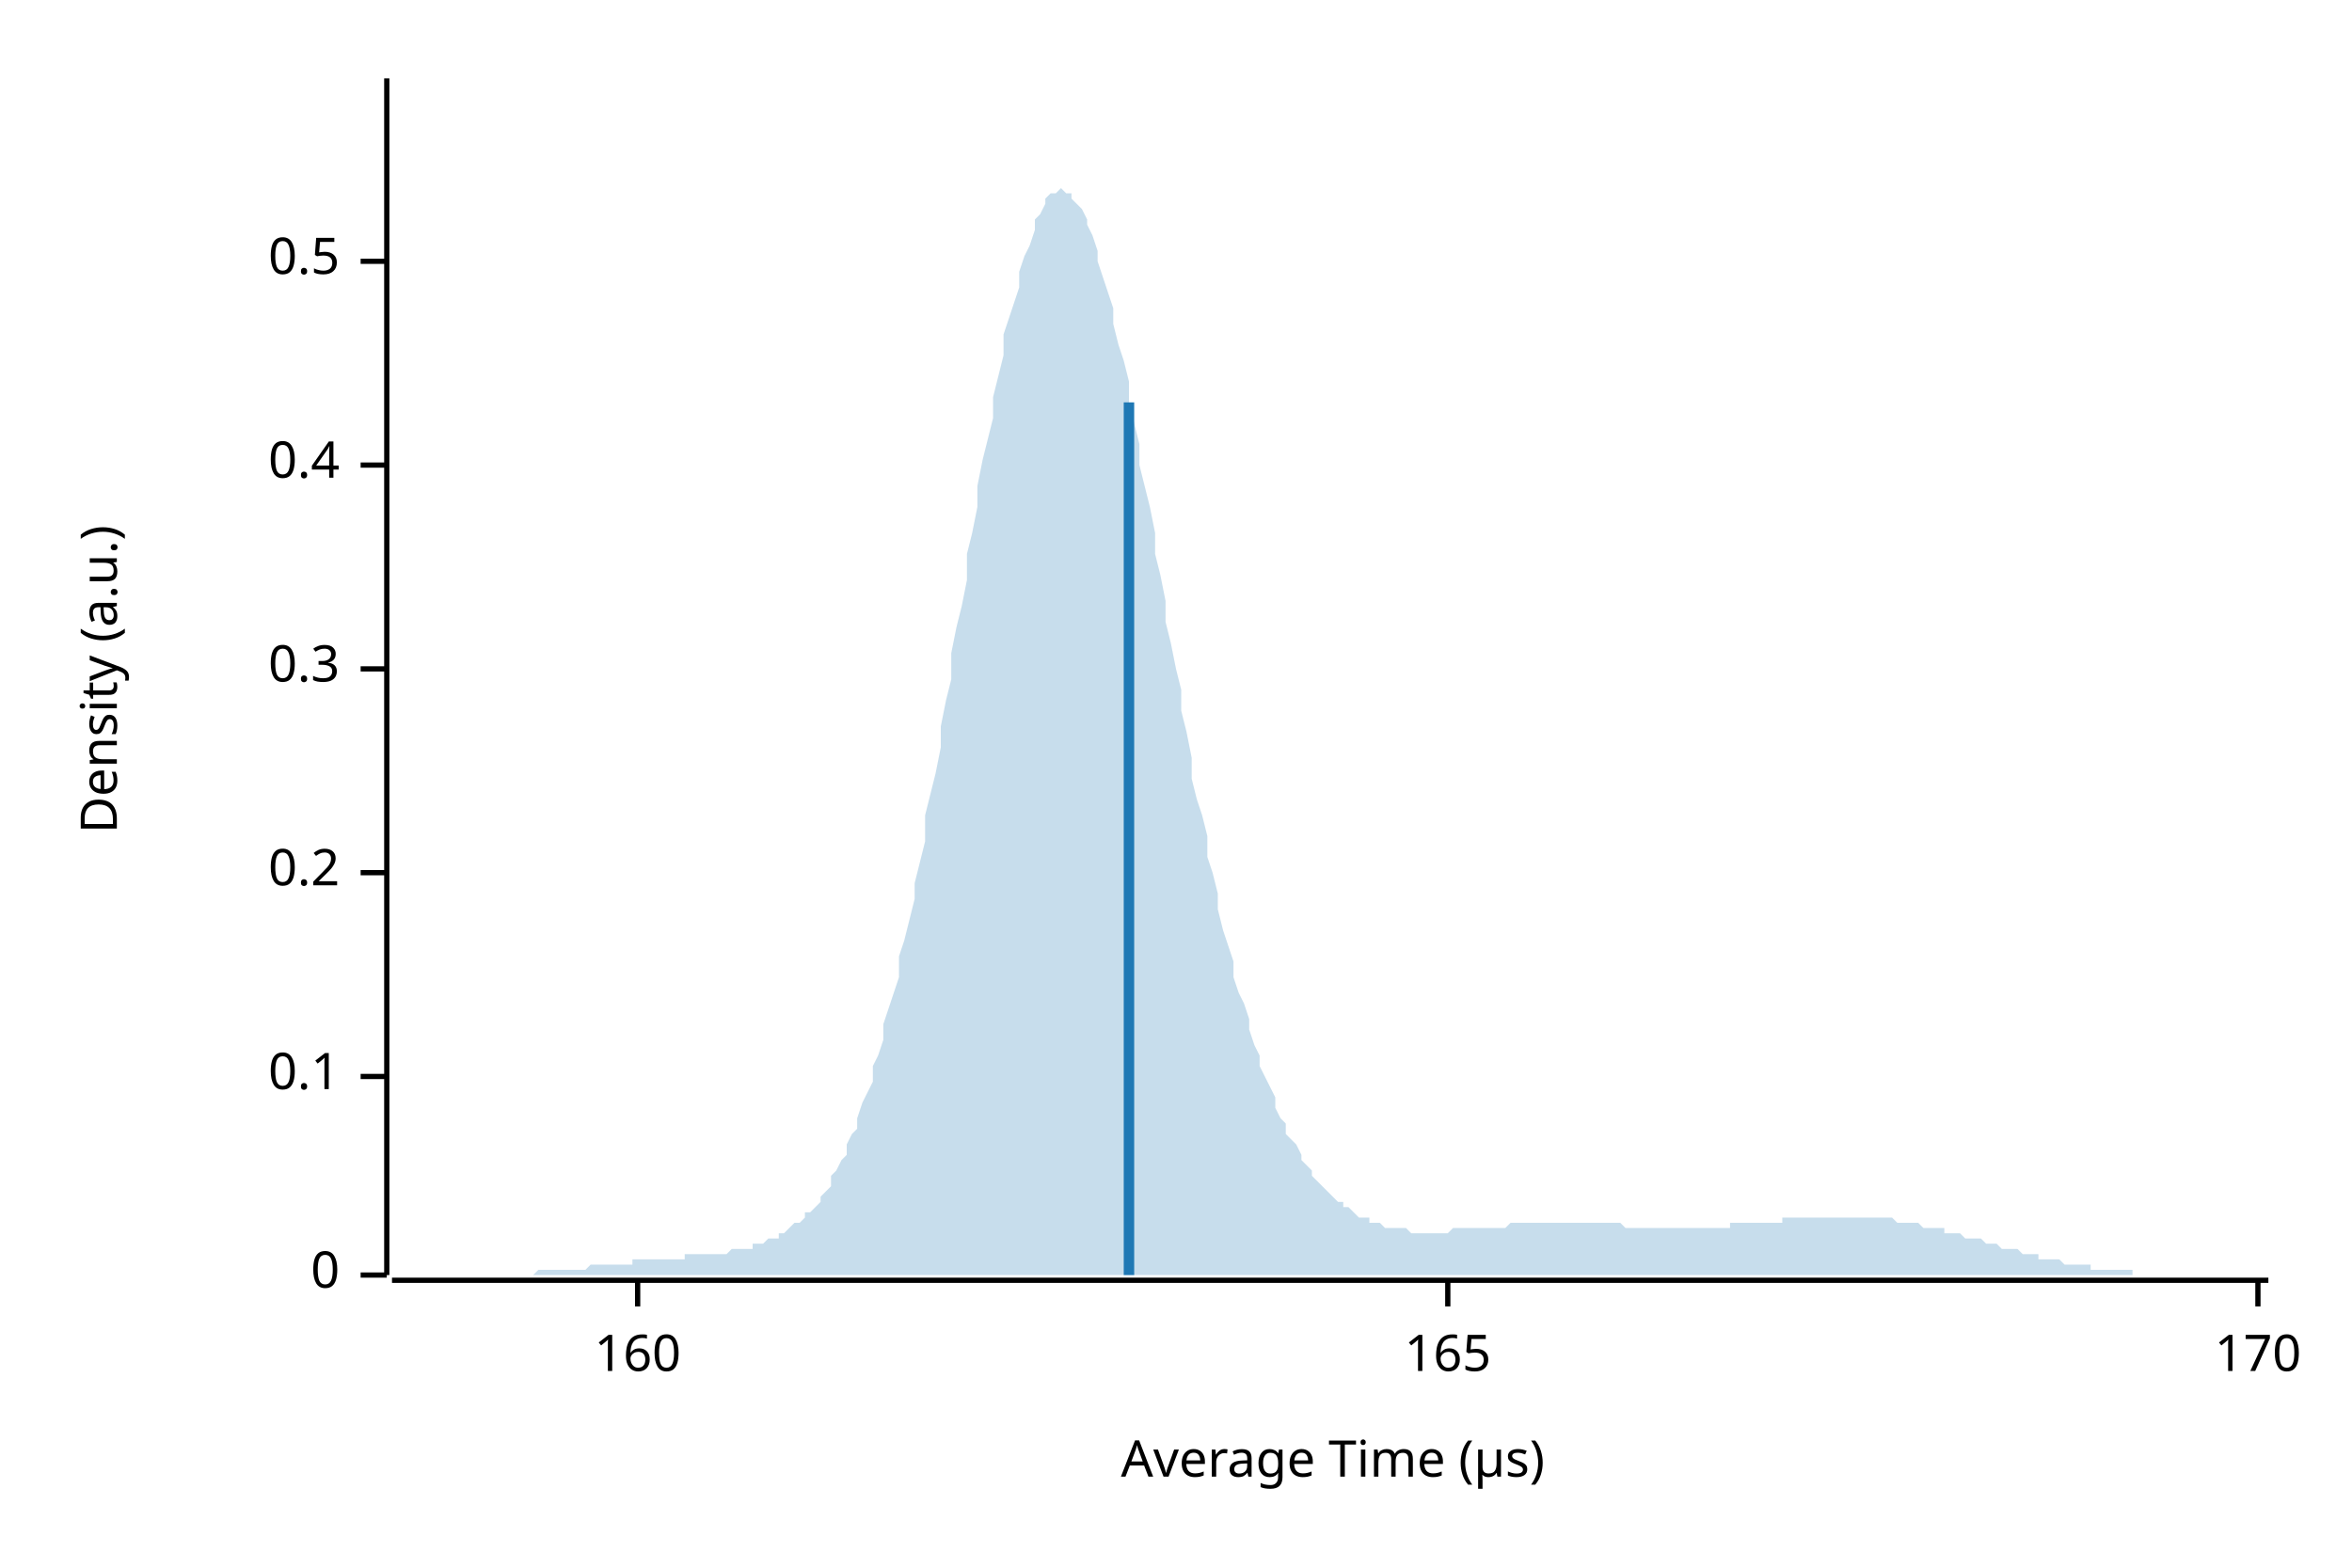
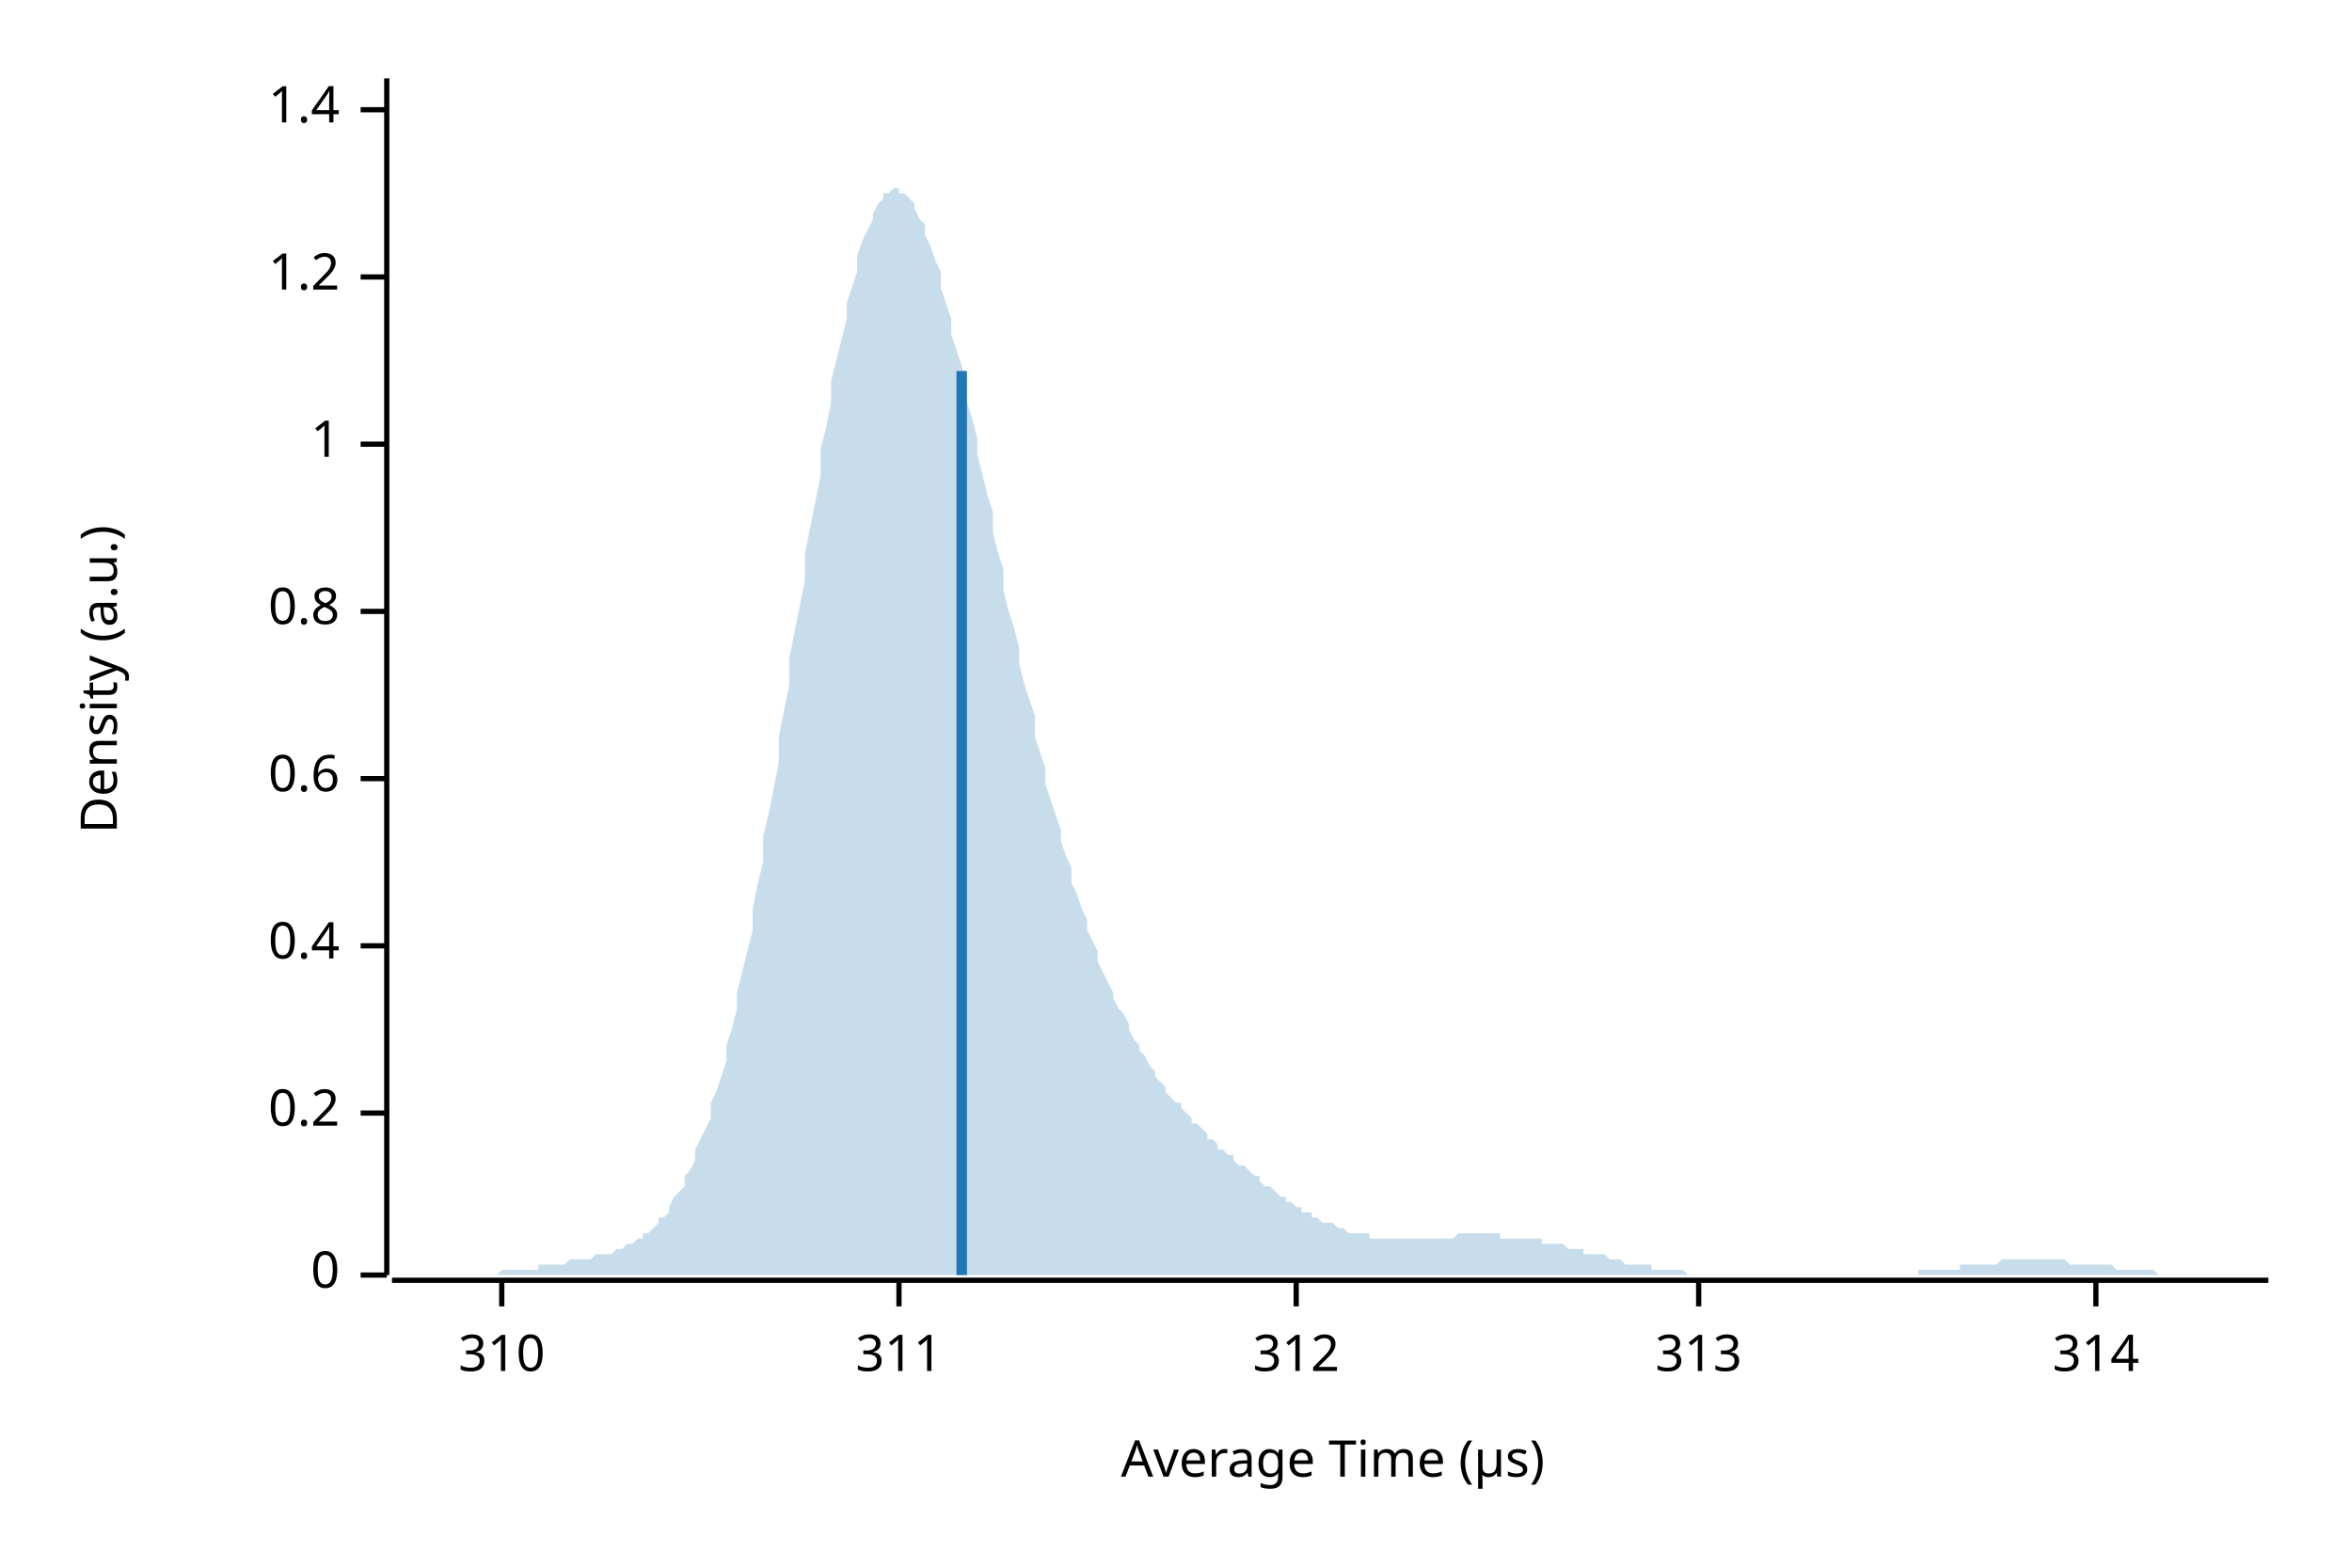
<svg xmlns="http://www.w3.org/2000/svg" width="450" height="300" viewBox="0 0 450 300">
  <text x="15" y="130" dy="0.76em" text-anchor="middle" font-family="sans-serif" font-size="9.677" opacity="1" fill="#000000" transform="rotate(270, 15, 130)">
Density (a.u.)
</text>
  <text x="255" y="285" dy="-0.5ex" text-anchor="middle" font-family="sans-serif" font-size="9.677" opacity="1" fill="#000000">
Average Time (µs)
</text>
  <polyline fill="none" opacity="1" stroke="#000000" stroke-width="1" points="74,15 74,244 " />
  <text x="65" y="244" dy="0.5ex" text-anchor="end" font-family="sans-serif" font-size="9.677" opacity="1" fill="#000000">
0
</text>
  <polyline fill="none" opacity="1" stroke="#000000" stroke-width="1" points="69,244 74,244 " />
-   <text x="65" y="206" dy="0.5ex" text-anchor="end" font-family="sans-serif" font-size="9.677" opacity="1" fill="#000000">
- 0.1
- </text>
-   <polyline fill="none" opacity="1" stroke="#000000" stroke-width="1" points="69,206 74,206 " />
-   <text x="65" y="167" dy="0.5ex" text-anchor="end" font-family="sans-serif" font-size="9.677" opacity="1" fill="#000000">
+   <text x="65" y="213" dy="0.5ex" text-anchor="end" font-family="sans-serif" font-size="9.677" opacity="1" fill="#000000">
0.2
</text>
-   <polyline fill="none" opacity="1" stroke="#000000" stroke-width="1" points="69,167 74,167 " />
-   <text x="65" y="128" dy="0.5ex" text-anchor="end" font-family="sans-serif" font-size="9.677" opacity="1" fill="#000000">
- 0.3
- </text>
-   <polyline fill="none" opacity="1" stroke="#000000" stroke-width="1" points="69,128 74,128 " />
-   <text x="65" y="89" dy="0.5ex" text-anchor="end" font-family="sans-serif" font-size="9.677" opacity="1" fill="#000000">
+   <polyline fill="none" opacity="1" stroke="#000000" stroke-width="1" points="69,213 74,213 " />
+   <text x="65" y="181" dy="0.5ex" text-anchor="end" font-family="sans-serif" font-size="9.677" opacity="1" fill="#000000">
0.4
</text>
-   <polyline fill="none" opacity="1" stroke="#000000" stroke-width="1" points="69,89 74,89 " />
-   <text x="65" y="50" dy="0.5ex" text-anchor="end" font-family="sans-serif" font-size="9.677" opacity="1" fill="#000000">
- 0.5
+   <polyline fill="none" opacity="1" stroke="#000000" stroke-width="1" points="69,181 74,181 " />
+   <text x="65" y="149" dy="0.5ex" text-anchor="end" font-family="sans-serif" font-size="9.677" opacity="1" fill="#000000">
+ 0.6
</text>
-   <polyline fill="none" opacity="1" stroke="#000000" stroke-width="1" points="69,50 74,50 " />
+   <polyline fill="none" opacity="1" stroke="#000000" stroke-width="1" points="69,149 74,149 " />
+   <text x="65" y="117" dy="0.5ex" text-anchor="end" font-family="sans-serif" font-size="9.677" opacity="1" fill="#000000">
+ 0.8
+ </text>
+   <polyline fill="none" opacity="1" stroke="#000000" stroke-width="1" points="69,117 74,117 " />
+   <text x="65" y="85" dy="0.5ex" text-anchor="end" font-family="sans-serif" font-size="9.677" opacity="1" fill="#000000">
+ 1
+ </text>
+   <polyline fill="none" opacity="1" stroke="#000000" stroke-width="1" points="69,85 74,85 " />
+   <text x="65" y="53" dy="0.5ex" text-anchor="end" font-family="sans-serif" font-size="9.677" opacity="1" fill="#000000">
+ 1.2
+ </text>
+   <polyline fill="none" opacity="1" stroke="#000000" stroke-width="1" points="69,53 74,53 " />
+   <text x="65" y="21" dy="0.5ex" text-anchor="end" font-family="sans-serif" font-size="9.677" opacity="1" fill="#000000">
+ 1.4
+ </text>
+   <polyline fill="none" opacity="1" stroke="#000000" stroke-width="1" points="69,21 74,21 " />
  <polyline fill="none" opacity="1" stroke="#000000" stroke-width="1" points="75,245 434,245 " />
-   <text x="122" y="255" dy="0.76em" text-anchor="middle" font-family="sans-serif" font-size="9.677" opacity="1" fill="#000000">
- 160
+   <text x="96" y="255" dy="0.76em" text-anchor="middle" font-family="sans-serif" font-size="9.677" opacity="1" fill="#000000">
+ 310
</text>
-   <polyline fill="none" opacity="1" stroke="#000000" stroke-width="1" points="122,245 122,250 " />
-   <text x="277" y="255" dy="0.76em" text-anchor="middle" font-family="sans-serif" font-size="9.677" opacity="1" fill="#000000">
- 165
+   <polyline fill="none" opacity="1" stroke="#000000" stroke-width="1" points="96,245 96,250 " />
+   <text x="172" y="255" dy="0.76em" text-anchor="middle" font-family="sans-serif" font-size="9.677" opacity="1" fill="#000000">
+ 311
</text>
-   <polyline fill="none" opacity="1" stroke="#000000" stroke-width="1" points="277,245 277,250 " />
-   <text x="432" y="255" dy="0.76em" text-anchor="middle" font-family="sans-serif" font-size="9.677" opacity="1" fill="#000000">
- 170
+   <polyline fill="none" opacity="1" stroke="#000000" stroke-width="1" points="172,245 172,250 " />
+   <text x="248" y="255" dy="0.76em" text-anchor="middle" font-family="sans-serif" font-size="9.677" opacity="1" fill="#000000">
+ 312
</text>
-   <polyline fill="none" opacity="1" stroke="#000000" stroke-width="1" points="432,245 432,250 " />
-   <polygon opacity="0.25" fill="#1F78B4" points="75,244 75,244 76,244 77,244 77,244 78,244 79,244 80,244 80,244 81,244 82,244 82,244 83,244 84,244 85,244 85,244 86,244 87,244 87,244 88,244 89,244 90,244 90,244 91,244 92,244 92,244 93,244 94,244 95,244 95,244 96,244 97,244 98,244 98,244 99,244 100,244 100,244 101,244 102,244 103,243 103,243 104,243 105,243 105,243 106,243 107,243 108,243 108,243 109,243 110,243 110,243 111,243 112,243 113,242 113,242 114,242 115,242 116,242 116,242 117,242 118,242 118,242 119,242 120,242 121,242 121,241 122,241 123,241 123,241 124,241 125,241 126,241 126,241 127,241 128,241 128,241 129,241 130,241 131,241 131,240 132,240 133,240 133,240 134,240 135,240 136,240 136,240 137,240 138,240 139,240 139,240 140,239 141,239 141,239 142,239 143,239 144,239 144,238 145,238 146,238 146,238 147,237 148,237 149,237 149,236 150,236 151,235 151,235 152,234 153,234 154,233 154,232 155,232 156,231 157,230 157,229 158,228 159,227 159,225 160,224 161,222 162,221 162,219 163,217 164,216 164,214 165,211 166,209 167,207 167,204 168,202 169,199 169,196 170,193 171,190 172,187 172,183 173,180 174,176 175,172 175,169 176,165 177,161 177,156 178,152 179,148 180,143 180,139 181,134 182,130 182,125 183,120 184,116 185,111 185,106 186,102 187,97 187,93 188,88 189,84 190,80 190,76 191,72 192,68 192,64 193,61 194,58 195,55 195,52 196,49 197,47 198,44 198,42 199,41 200,39 200,38 201,37 202,37 203,36 203,36 204,37 205,37 205,38 206,39 207,40 208,42 208,43 209,45 210,48 210,50 211,53 212,56 213,59 213,62 214,66 215,69 216,73 216,77 217,81 218,85 218,89 219,93 220,97 221,102 221,106 222,110 223,115 223,119 224,123 225,128 226,132 226,136 227,140 228,145 228,149 229,153 230,156 231,160 231,164 232,167 233,171 233,174 234,178 235,181 236,184 236,187 237,190 238,192 239,195 239,197 240,200 241,202 241,204 242,206 243,208 244,210 244,212 245,214 246,215 246,217 247,218 248,219 249,221 249,222 250,223 251,224 251,225 252,226 253,227 254,228 254,228 255,229 256,230 257,230 257,231 258,231 259,232 259,232 260,233 261,233 262,233 262,234 263,234 264,234 264,234 265,235 266,235 267,235 267,235 268,235 269,235 269,235 270,236 271,236 272,236 272,236 273,236 274,236 275,236 275,236 276,236 277,236 277,236 278,235 279,235 280,235 280,235 281,235 282,235 282,235 283,235 284,235 285,235 285,235 286,235 287,235 287,235 288,235 289,234 290,234 290,234 291,234 292,234 292,234 293,234 294,234 295,234 295,234 296,234 297,234 298,234 298,234 299,234 300,234 300,234 301,234 302,234 303,234 303,234 304,234 305,234 305,234 306,234 307,234 308,234 308,234 309,234 310,234 310,234 311,235 312,235 313,235 313,235 314,235 315,235 316,235 316,235 317,235 318,235 318,235 319,235 320,235 321,235 321,235 322,235 323,235 323,235 324,235 325,235 326,235 326,235 327,235 328,235 328,235 329,235 330,235 331,235 331,234 332,234 333,234 333,234 334,234 335,234 336,234 336,234 337,234 338,234 339,234 339,234 340,234 341,234 341,233 342,233 343,233 344,233 344,233 345,233 346,233 346,233 347,233 348,233 349,233 349,233 350,233 351,233 351,233 352,233 353,233 354,233 354,233 355,233 356,233 357,233 357,233 358,233 359,233 359,233 360,233 361,233 362,233 362,233 363,234 364,234 364,234 365,234 366,234 367,234 367,234 368,235 369,235 369,235 370,235 371,235 372,235 372,236 373,236 374,236 375,236 375,236 376,237 377,237 377,237 378,237 379,237 380,238 380,238 381,238 382,238 382,238 383,239 384,239 385,239 385,239 386,239 387,240 387,240 388,240 389,240 390,240 390,241 391,241 392,241 392,241 393,241 394,241 395,242 395,242 396,242 397,242 398,242 398,242 399,242 400,242 400,243 401,243 402,243 403,243 403,243 404,243 405,243 405,243 406,243 407,243 408,243 408,244 409,244 410,244 410,244 411,244 412,244 413,244 413,244 414,244 415,244 416,244 416,244 417,244 418,244 418,244 419,244 420,244 421,244 421,244 422,244 423,244 423,244 424,244 425,244 426,244 426,244 427,244 428,244 428,244 429,244 430,244 431,244 431,244 432,244 433,244 434,244 434,244 75,244 " />
-   <polyline fill="none" opacity="1" stroke="#1F78B4" stroke-width="2" points="216,244 216,77 " />
+   <polyline fill="none" opacity="1" stroke="#000000" stroke-width="1" points="248,245 248,250 " />
+   <text x="325" y="255" dy="0.76em" text-anchor="middle" font-family="sans-serif" font-size="9.677" opacity="1" fill="#000000">
+ 313
+ </text>
+   <polyline fill="none" opacity="1" stroke="#000000" stroke-width="1" points="325,245 325,250 " />
+   <text x="401" y="255" dy="0.76em" text-anchor="middle" font-family="sans-serif" font-size="9.677" opacity="1" fill="#000000">
+ 314
+ </text>
+   <polyline fill="none" opacity="1" stroke="#000000" stroke-width="1" points="401,245 401,250 " />
+   <polygon opacity="0.25" fill="#1F78B4" points="75,244 75,244 76,244 77,244 77,244 78,244 79,244 80,244 80,244 81,244 82,244 82,244 83,244 84,244 85,244 85,244 86,244 87,244 87,244 88,244 89,244 90,244 90,244 91,244 92,244 92,244 93,244 94,244 95,244 95,244 96,243 97,243 98,243 98,243 99,243 100,243 100,243 101,243 102,243 103,243 103,242 104,242 105,242 105,242 106,242 107,242 108,242 108,242 109,241 110,241 110,241 111,241 112,241 113,241 113,241 114,240 115,240 116,240 116,240 117,240 118,239 118,239 119,239 120,238 121,238 121,238 122,237 123,237 123,236 124,236 125,235 126,234 126,233 127,233 128,232 128,231 129,229 130,228 131,227 131,225 132,224 133,222 133,220 134,218 135,216 136,214 136,211 137,209 138,206 139,203 139,200 140,197 141,193 141,190 142,186 143,182 144,178 144,174 145,169 146,165 146,160 147,156 148,151 149,146 149,141 150,136 151,131 151,126 152,121 153,116 154,111 154,106 155,101 156,96 157,91 157,86 158,82 159,77 159,73 160,69 161,65 162,61 162,58 163,55 164,52 164,49 165,46 166,44 167,42 167,41 168,39 169,38 169,37 170,37 171,36 172,36 172,37 173,37 174,38 175,39 175,40 176,42 177,43 177,45 178,47 179,50 180,52 180,55 181,58 182,61 182,64 183,67 184,70 185,73 185,77 186,80 187,84 187,87 188,91 189,95 190,98 190,102 191,106 192,109 192,113 193,117 194,120 195,124 195,127 196,131 197,134 198,137 198,141 199,144 200,147 200,150 201,153 202,156 203,159 203,161 204,164 205,166 205,169 206,171 207,174 208,176 208,178 209,180 210,182 210,184 211,186 212,188 213,190 213,191 214,193 215,194 216,196 216,197 217,199 218,200 218,201 219,202 220,204 221,205 221,206 222,207 223,208 223,209 224,210 225,211 226,211 226,212 227,213 228,214 228,215 229,215 230,216 231,217 231,218 232,218 233,219 233,220 234,220 235,221 236,221 236,222 237,223 238,223 239,224 239,224 240,225 241,225 241,226 242,227 243,227 244,228 244,228 245,229 246,229 246,230 247,230 248,231 249,231 249,232 250,232 251,232 251,233 252,233 253,234 254,234 254,234 255,234 256,235 257,235 257,235 258,236 259,236 259,236 260,236 261,236 262,236 262,237 263,237 264,237 264,237 265,237 266,237 267,237 267,237 268,237 269,237 269,237 270,237 271,237 272,237 272,237 273,237 274,237 275,237 275,237 276,237 277,237 277,237 278,237 279,236 280,236 280,236 281,236 282,236 282,236 283,236 284,236 285,236 285,236 286,236 287,236 287,237 288,237 289,237 290,237 290,237 291,237 292,237 292,237 293,237 294,237 295,237 295,238 296,238 297,238 298,238 298,238 299,238 300,239 300,239 301,239 302,239 303,239 303,240 304,240 305,240 305,240 306,240 307,240 308,241 308,241 309,241 310,241 310,241 311,242 312,242 313,242 313,242 314,242 315,242 316,242 316,243 317,243 318,243 318,243 319,243 320,243 321,243 321,243 322,243 323,244 323,244 324,244 325,244 326,244 326,244 327,244 328,244 328,244 329,244 330,244 331,244 331,244 332,244 333,244 333,244 334,244 335,244 336,244 336,244 337,244 338,244 339,244 339,244 340,244 341,244 341,244 342,244 343,244 344,244 344,244 345,244 346,244 346,244 347,244 348,244 349,244 349,244 350,244 351,244 351,244 352,244 353,244 354,244 354,244 355,244 356,244 357,244 357,244 358,244 359,244 359,244 360,244 361,244 362,244 362,244 363,244 364,244 364,244 365,244 366,244 367,244 367,243 368,243 369,243 369,243 370,243 371,243 372,243 372,243 373,243 374,243 375,243 375,242 376,242 377,242 377,242 378,242 379,242 380,242 380,242 381,242 382,242 382,242 383,241 384,241 385,241 385,241 386,241 387,241 387,241 388,241 389,241 390,241 390,241 391,241 392,241 392,241 393,241 394,241 395,241 395,241 396,242 397,242 398,242 398,242 399,242 400,242 400,242 401,242 402,242 403,242 403,242 404,242 405,243 405,243 406,243 407,243 408,243 408,243 409,243 410,243 410,243 411,243 412,243 413,244 413,244 414,244 415,244 416,244 416,244 417,244 418,244 418,244 419,244 420,244 421,244 421,244 422,244 423,244 423,244 424,244 425,244 426,244 426,244 427,244 428,244 428,244 429,244 430,244 431,244 431,244 432,244 433,244 434,244 434,244 75,244 " />
+   <polyline fill="none" opacity="1" stroke="#1F78B4" stroke-width="2" points="184,244 184,71 " />
</svg>
